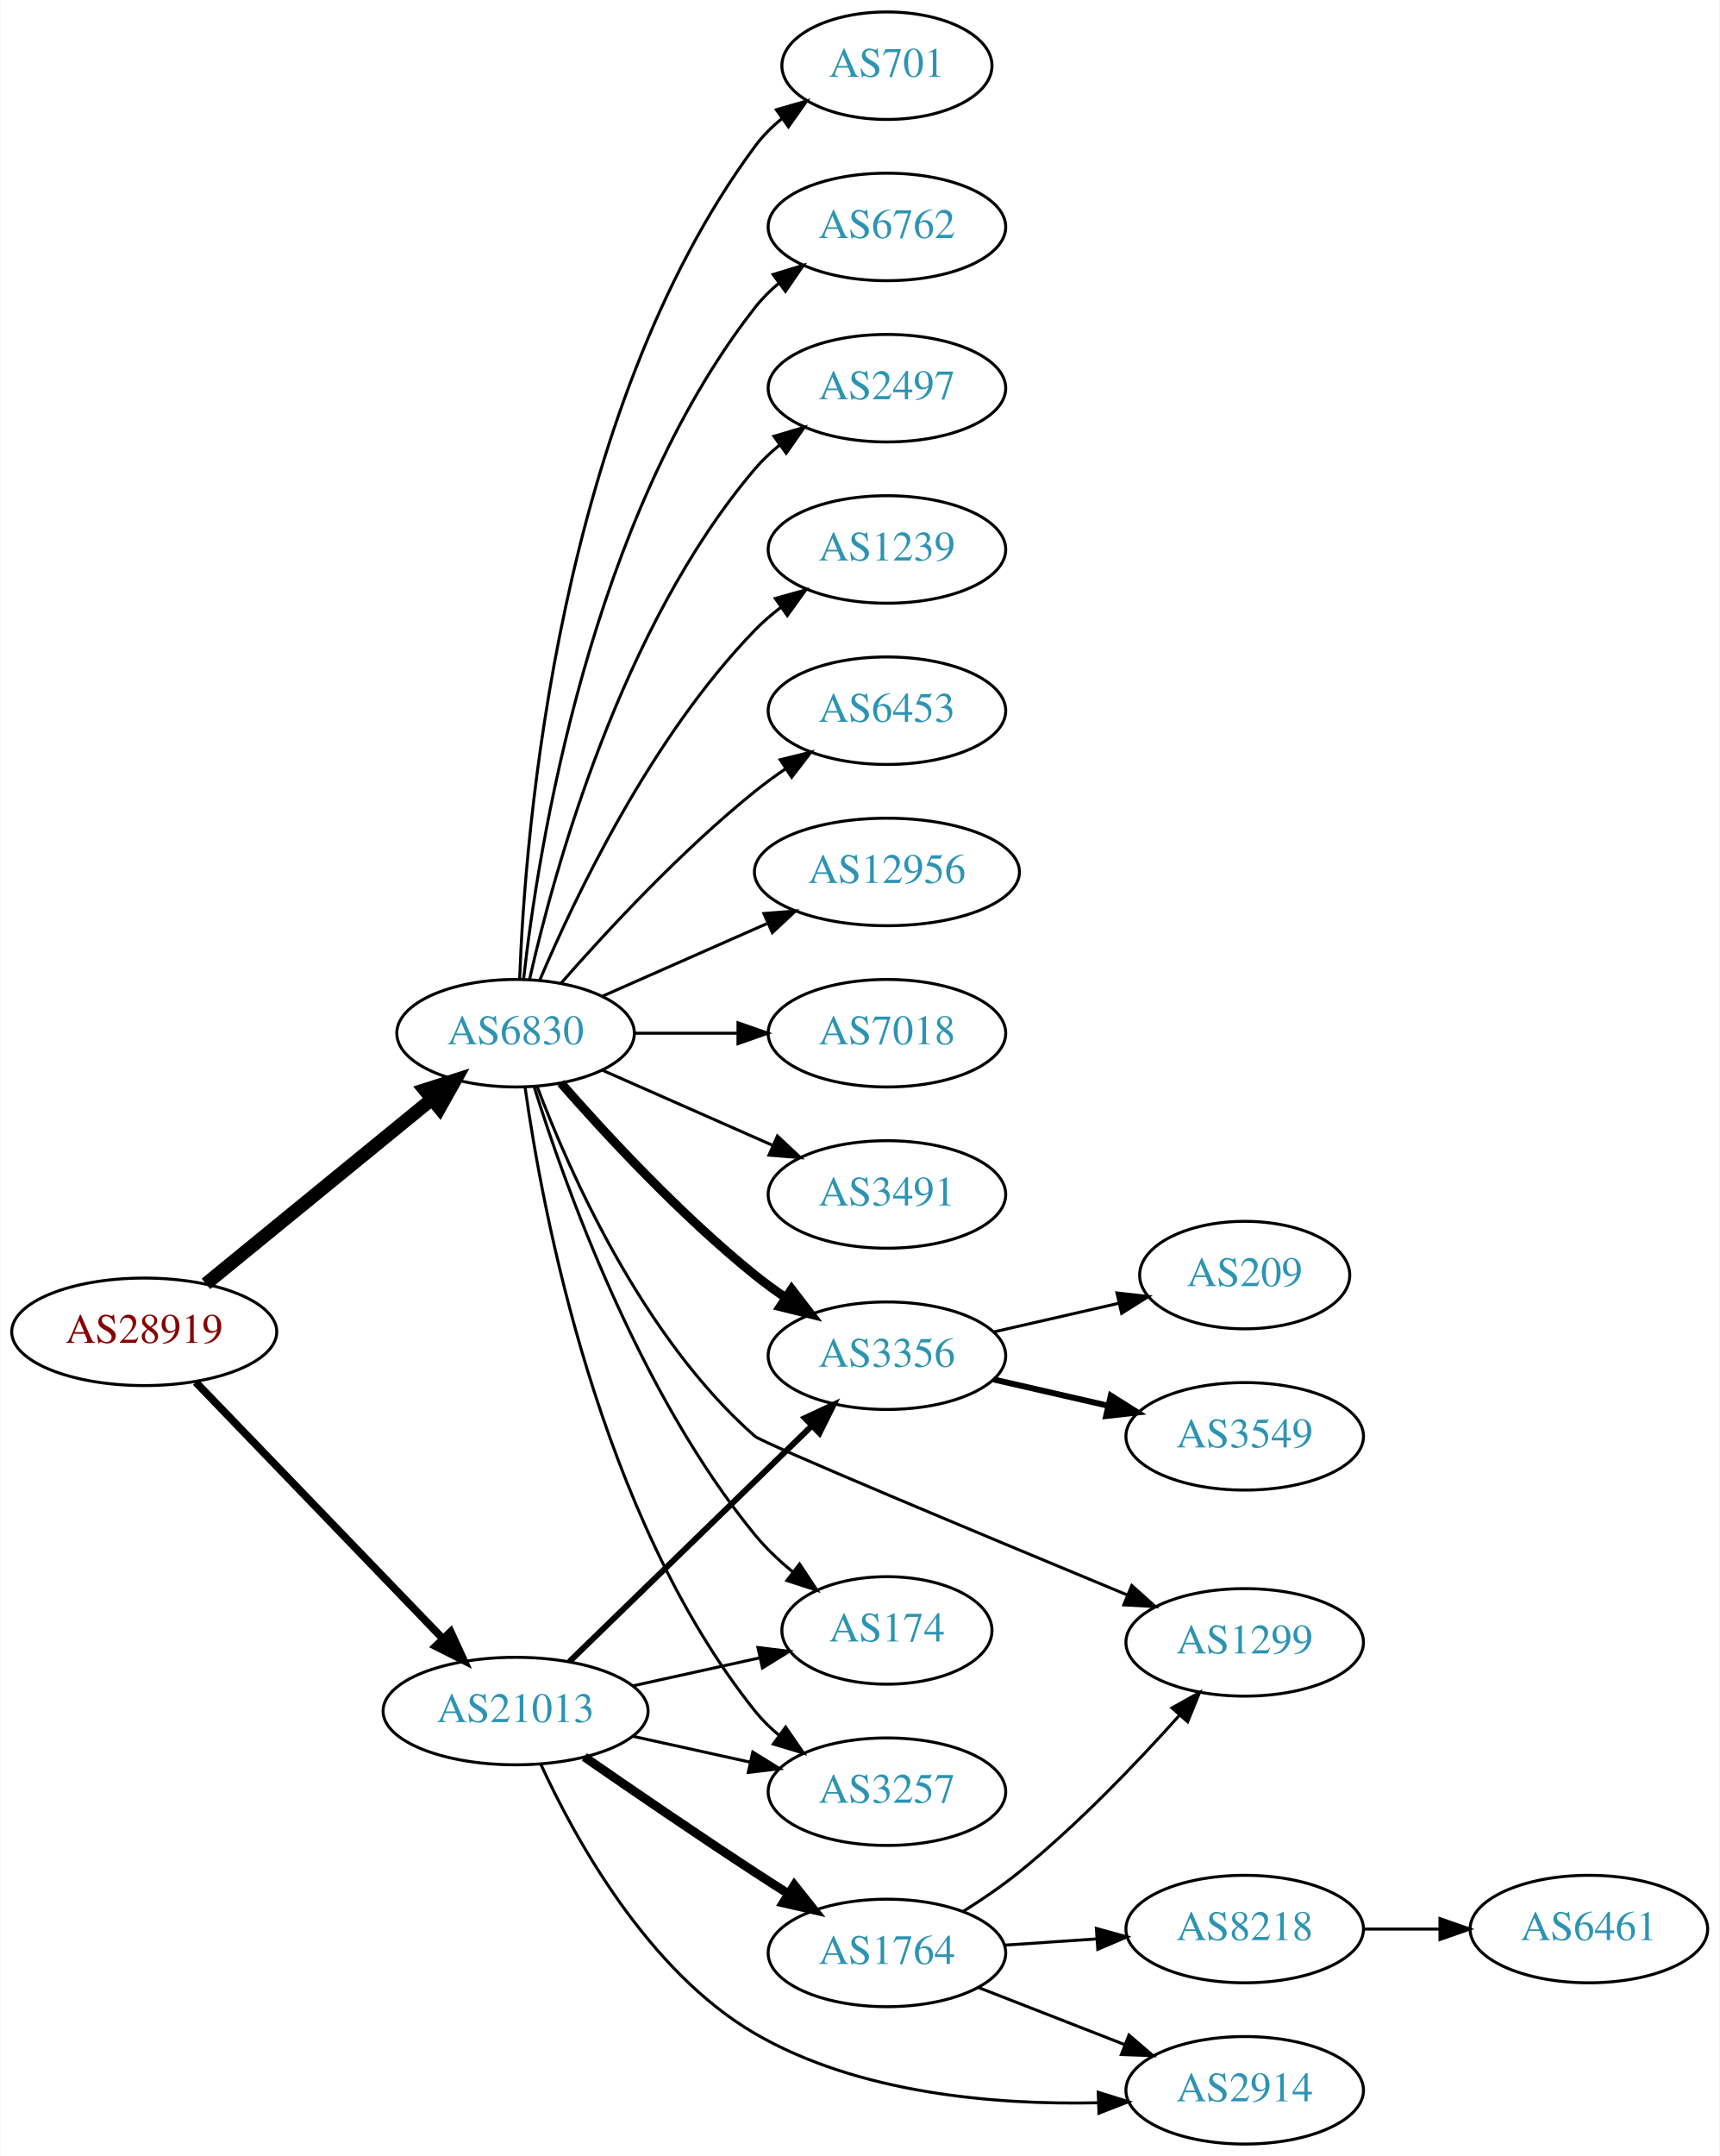
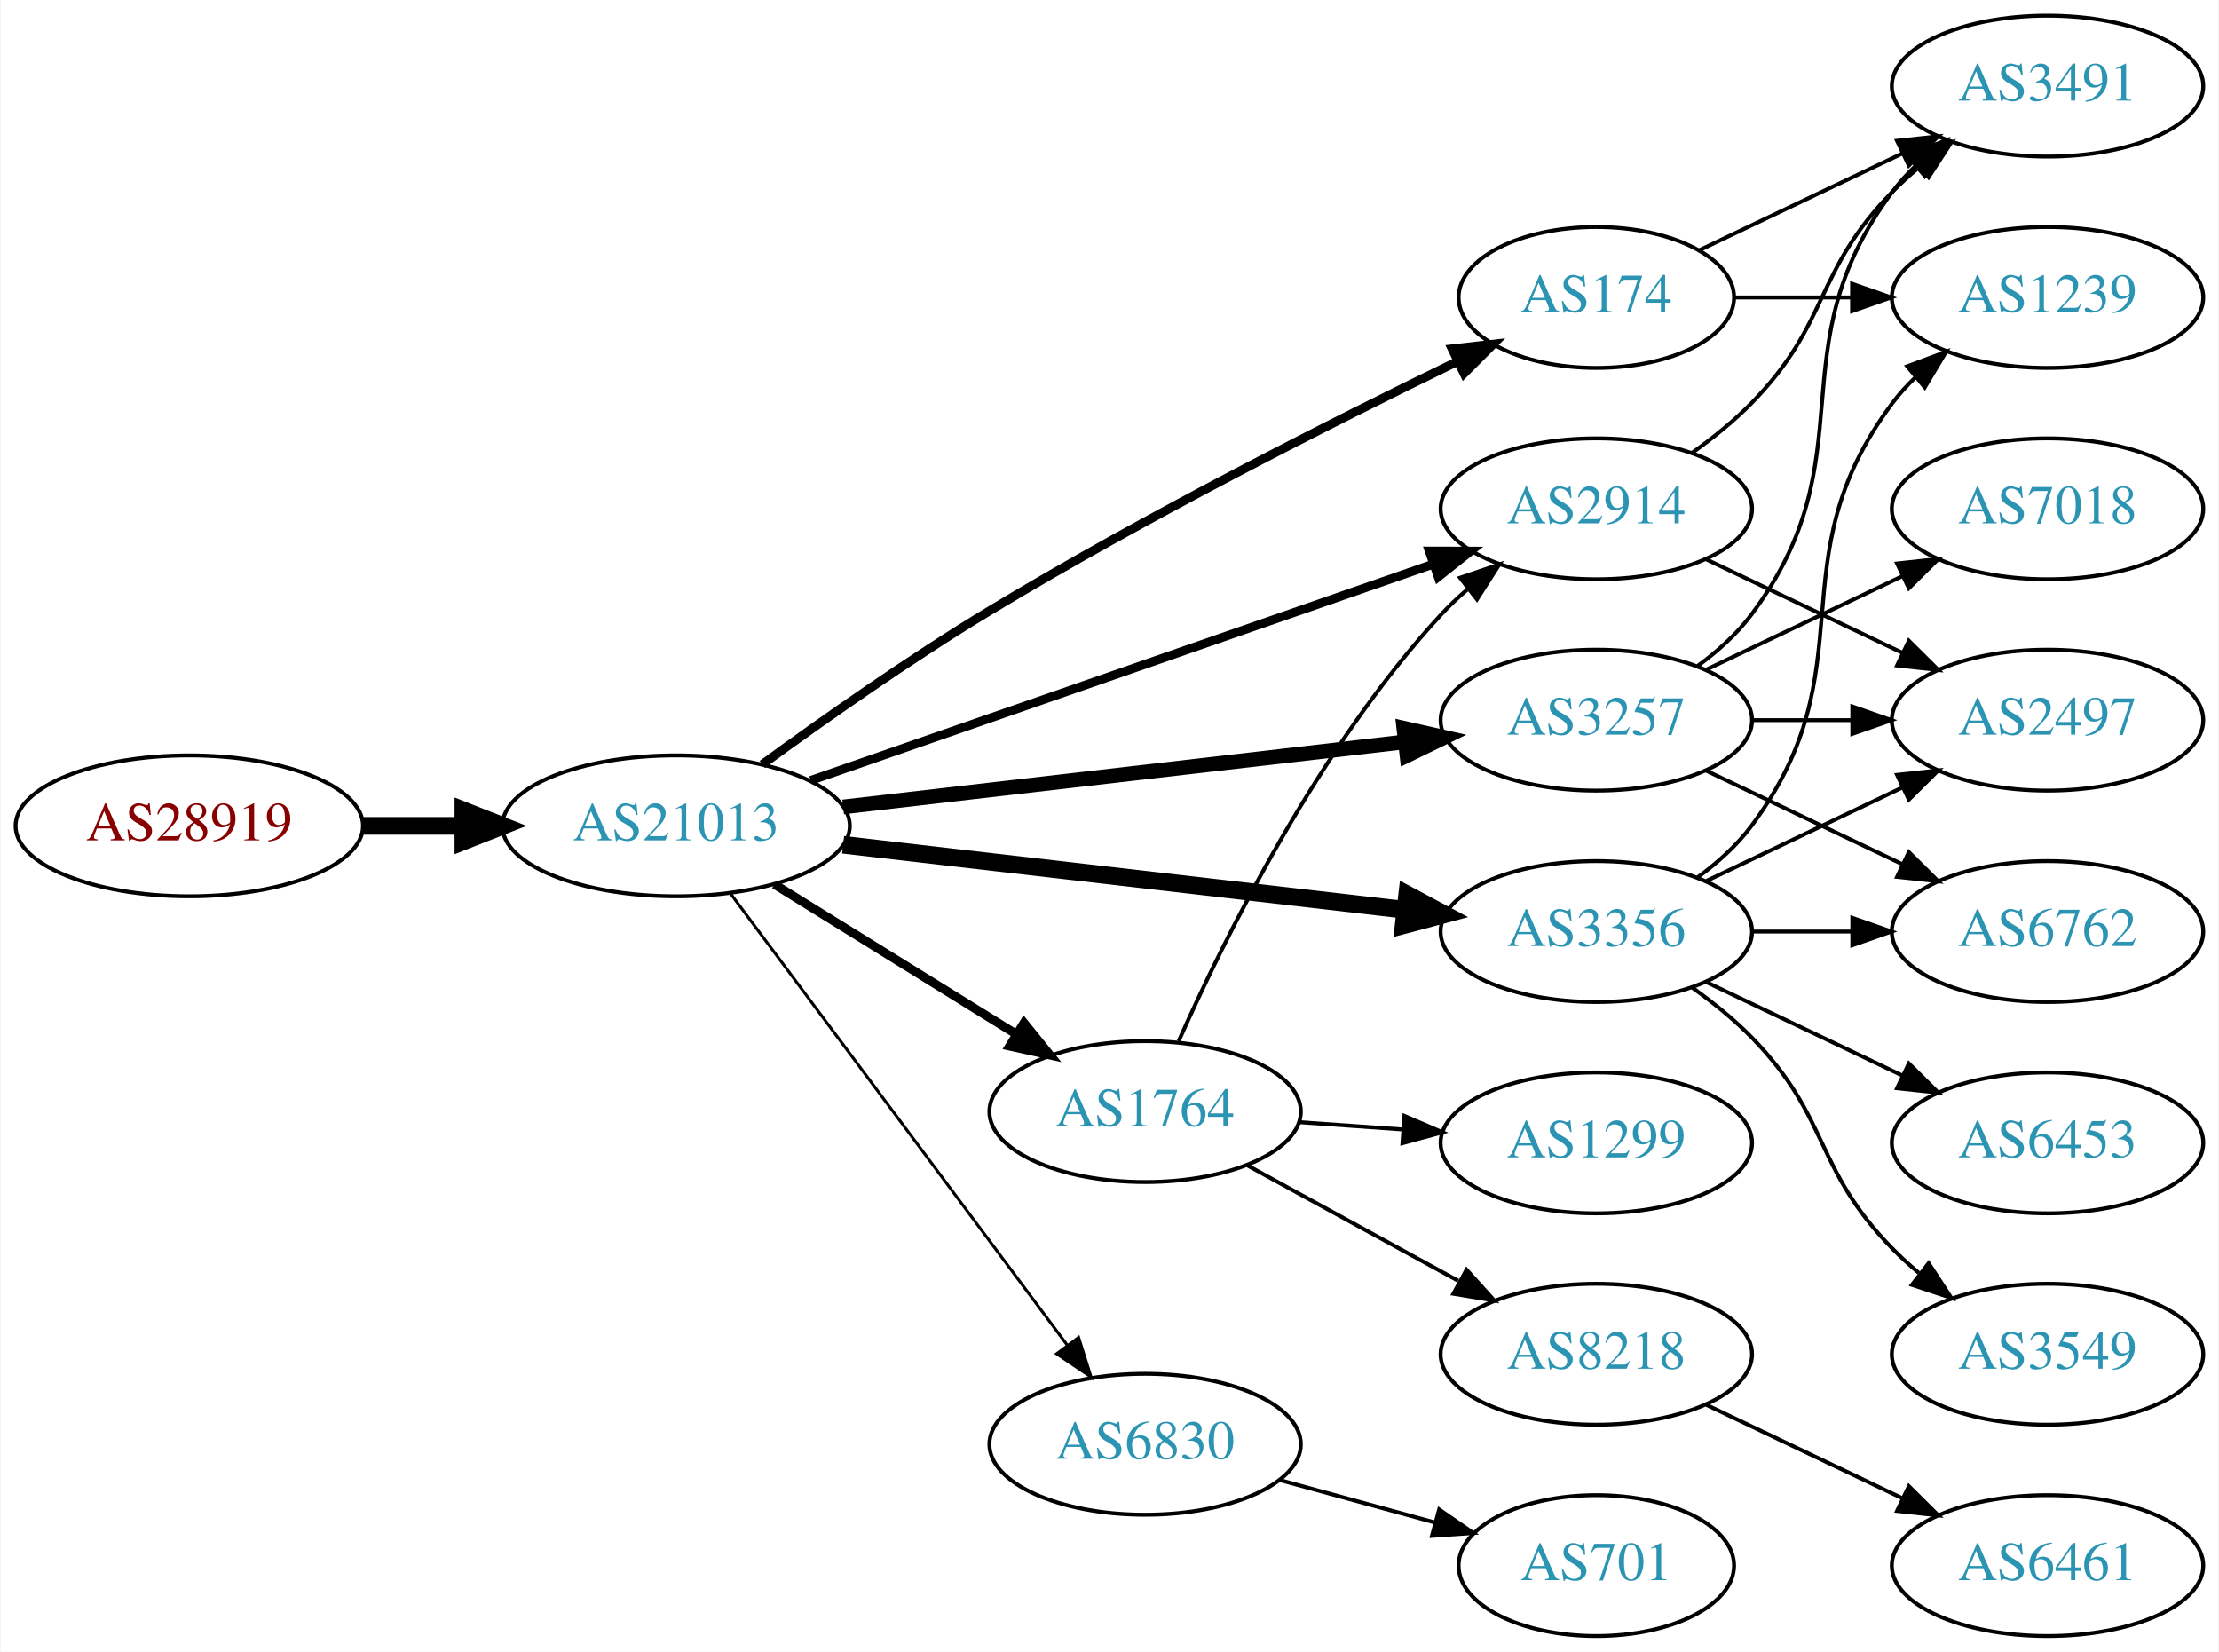
- <svg xmlns="http://www.w3.org/2000/svg" xmlns:xlink="http://www.w3.org/1999/xlink" width="576pt" height="722pt" viewBox="0.00 0.00 575.76 722.00">
-   <g id="graph0" class="graph" transform="scale(1 1) rotate(0) translate(4 718)">
-     <polygon fill="white" stroke="none" points="-4,4 -4,-718 571.762,-718 571.762,4 -4,4" />
+ <svg xmlns="http://www.w3.org/2000/svg" xmlns:xlink="http://www.w3.org/1999/xlink" width="567pt" height="422pt" viewBox="0.00 0.00 566.66 422.00">
+   <g id="graph0" class="graph" transform="scale(1 1) rotate(0) translate(4 418)">
+     <polygon fill="white" stroke="none" points="-4,4 -4,-418 562.663,-418 562.663,4 -4,4" />
    <g id="node1" class="node">
      <g id="a_node1">
        <a xlink:href="/asn/28919" xlink:title="AS28919 ~ Fischergries 2 [AT]">
-           <ellipse fill="#ffffff" stroke="black" cx="44.196" cy="-272" rx="44.393" ry="18" />
-           <text text-anchor="middle" x="44.196" y="-268.3" font-family="Times,serif" font-size="14.00" fill="#880000">AS28919</text>
+           <ellipse fill="#ffffff" stroke="black" cx="44.196" cy="-207" rx="44.393" ry="18" />
+           <text text-anchor="middle" x="44.196" y="-203.3" font-family="Times,serif" font-size="14.00" fill="#880000">AS28919</text>
        </a>
      </g>
    </g>
    <g id="node2" class="node">
      <g id="a_node2">
-         <a xlink:href="/asn/6830" xlink:title="AS6830 ~ LGI-UPC [AT]">
-           <ellipse fill="#ffffff" stroke="black" cx="168.588" cy="-372" rx="39.794" ry="18" />
-           <text text-anchor="middle" x="168.588" y="-368.3" font-family="Times,serif" font-size="14.00" fill="#2c94b3">AS6830</text>
+         <a xlink:href="/asn/21013" xlink:title="AS21013 ~ Wels, AT [AT]">
+           <ellipse fill="#ffffff" stroke="black" cx="168.588" cy="-207" rx="44.393" ry="18" />
+           <text text-anchor="middle" x="168.588" y="-203.3" font-family="Times,serif" font-size="14.00" fill="#2c94b3">AS21013</text>
        </a>
      </g>
    </g>
    <g id="edge1" class="edge">
-       <path fill="none" stroke="black" stroke-width="4.5" d="M64.861,-288.067C85.323,-304.785 117.514,-331.087 140.403,-349.789" />
-       <polygon fill="black" stroke="black" stroke-width="4.5" points="138.141,-353.025 148.376,-356.303 143.124,-346.927 138.141,-353.025" />
+       <path fill="none" stroke="black" stroke-width="4.5" d="M88.692,-207C96.898,-207 105.569,-207 114.041,-207" />
+       <polygon fill="black" stroke="black" stroke-width="4.5" points="114.233,-210.938 124.233,-207 114.233,-203.063 114.233,-210.938" />
    </g>
    <g id="node3" class="node">
      <g id="a_node3">
-         <a xlink:href="/asn/21013" xlink:title="AS21013 ~ Wels, AT [AT]">
-           <ellipse fill="#ffffff" stroke="black" cx="168.588" cy="-145" rx="44.393" ry="18" />
-           <text text-anchor="middle" x="168.588" y="-141.3" font-family="Times,serif" font-size="14.00" fill="#2c94b3">AS21013</text>
+         <a xlink:href="/asn/174" xlink:title="AS174 ~ Cogent Communications [US]">
+           <ellipse fill="#ffffff" stroke="black" cx="403.724" cy="-342" rx="35.194" ry="18" />
+           <text text-anchor="middle" x="403.724" y="-338.3" font-family="Times,serif" font-size="14.00" fill="#2c94b3">AS174</text>
        </a>
      </g>
    </g>
    <g id="edge2" class="edge">
-       <path fill="none" stroke="black" stroke-width="2.571" d="M61.449,-255.135C82.663,-233.122 119.938,-194.444 144.192,-169.278" />
-       <polygon fill="black" stroke="black" stroke-width="2.571" points="146.849,-171.564 151.268,-161.934 141.809,-166.706 146.849,-171.564" />
+       <path fill="none" stroke="black" stroke-width="2.25" d="M190.609,-222.698C206.293,-234.136 228.435,-249.715 248.784,-262 288.626,-286.052 336.453,-310.214 368.112,-325.591" />
+       <polygon fill="black" stroke="black" stroke-width="2.25" points="366.864,-328.875 377.391,-330.071 369.908,-322.571 366.864,-328.875" />
    </g>
    <g id="node4" class="node">
      <g id="a_node4">
-         <a xlink:href="/asn/6762" xlink:title="AS6762 ~ TELECOM ITALIA SPARKLE S.p.A. [IT]">
-           <ellipse fill="#ffffff" stroke="black" cx="292.98" cy="-642" rx="39.794" ry="18" />
-           <text text-anchor="middle" x="292.98" y="-638.3" font-family="Times,serif" font-size="14.00" fill="#2c94b3">AS6762</text>
+         <a xlink:href="/asn/3356" xlink:title="AS3356 ~ Level 3 Parent, LLC [US]">
+           <ellipse fill="#ffffff" stroke="black" cx="403.724" cy="-180" rx="39.794" ry="18" />
+           <text text-anchor="middle" x="403.724" y="-176.3" font-family="Times,serif" font-size="14.00" fill="#2c94b3">AS3356</text>
        </a>
      </g>
    </g>
    <g id="edge3" class="edge">
-       <path fill="none" stroke="black" d="M171.268,-390.129C176.098,-433.368 193.439,-544.216 248.784,-615 251.099,-617.961 253.836,-620.683 256.791,-623.164" />
-       <polygon fill="black" stroke="black" points="254.847,-626.078 264.982,-629.165 258.985,-620.432 254.847,-626.078" />
+       <path fill="none" stroke="black" stroke-width="4.5" d="M211.268,-202.173C251.56,-197.507 312.552,-190.443 354.823,-185.547" />
+       <polygon fill="black" stroke="black" stroke-width="4.5" points="355.395,-189.445 364.876,-184.383 354.489,-181.622 355.395,-189.445" />
    </g>
    <g id="node5" class="node">
      <g id="a_node5">
-         <a xlink:href="/asn/2497" xlink:title="AS2497 ~ Internet Initiative Japan Inc. [JP]">
-           <ellipse fill="#ffffff" stroke="black" cx="292.98" cy="-588" rx="39.794" ry="18" />
-           <text text-anchor="middle" x="292.98" y="-584.3" font-family="Times,serif" font-size="14.00" fill="#2c94b3">AS2497</text>
+         <a xlink:href="/asn/2914" xlink:title="AS2914 ~ NTT America, Inc. [US]">
+           <ellipse fill="#ffffff" stroke="black" cx="403.724" cy="-288" rx="39.794" ry="18" />
+           <text text-anchor="middle" x="403.724" y="-284.3" font-family="Times,serif" font-size="14.00" fill="#2c94b3">AS2914</text>
        </a>
      </g>
    </g>
    <g id="edge4" class="edge">
-       <path fill="none" stroke="black" d="M173.282,-390.075C181.422,-426.148 203.855,-508.14 248.784,-561 251.219,-563.864 254.035,-566.521 257.04,-568.961" />
-       <polygon fill="black" stroke="black" points="255.139,-571.905 265.3,-574.906 259.228,-566.224 255.139,-571.905" />
+       <path fill="none" stroke="black" stroke-width="2.25" d="M202.991,-218.605C244.984,-233.195 317.023,-258.224 362.143,-273.901" />
+       <polygon fill="black" stroke="black" stroke-width="2.25" points="361.023,-277.217 371.618,-277.193 363.321,-270.605 361.023,-277.217" />
    </g>
    <g id="node6" class="node">
      <g id="a_node6">
-         <a xlink:href="/asn/1239" xlink:title="AS1239 ~ Sprint [US]">
-           <ellipse fill="#ffffff" stroke="black" cx="292.98" cy="-534" rx="39.794" ry="18" />
-           <text text-anchor="middle" x="292.98" y="-530.3" font-family="Times,serif" font-size="14.00" fill="#2c94b3">AS1239</text>
+         <a xlink:href="/asn/1764" xlink:title="AS1764 ~ NEXTLAYER-AS [AT]">
+           <ellipse fill="#ffffff" stroke="black" cx="288.431" cy="-134" rx="39.794" ry="18" />
+           <text text-anchor="middle" x="288.431" y="-130.3" font-family="Times,serif" font-size="14.00" fill="#2c94b3">AS1764</text>
        </a>
      </g>
    </g>
    <g id="edge5" class="edge">
-       <path fill="none" stroke="black" d="M176.779,-389.975C188.546,-417.682 214.12,-471.348 248.784,-507 251.404,-509.695 254.345,-512.239 257.428,-514.608" />
-       <polygon fill="black" stroke="black" points="255.594,-517.597 265.796,-520.455 259.603,-511.859 255.594,-517.597" />
+       <path fill="none" stroke="black" stroke-width="2.25" d="M193.72,-192.051C211.588,-180.982 236.107,-165.794 255.583,-153.729" />
+       <polygon fill="black" stroke="black" stroke-width="2.25" points="257.477,-156.673 264.135,-148.431 253.79,-150.722 257.477,-156.673" />
    </g>
    <g id="node7" class="node">
      <g id="a_node7">
-         <a xlink:href="/asn/6453" xlink:title="AS6453 ~ TATA COMMUNICATIONS (AMERICA) INC [US]">
-           <ellipse fill="#ffffff" stroke="black" cx="292.98" cy="-480" rx="39.794" ry="18" />
-           <text text-anchor="middle" x="292.98" y="-476.3" font-family="Times,serif" font-size="14.00" fill="#2c94b3">AS6453</text>
+         <a xlink:href="/asn/3257" xlink:title="AS3257 ~ GTT [DE]">
+           <ellipse fill="#ffffff" stroke="black" cx="403.724" cy="-234" rx="39.794" ry="18" />
+           <text text-anchor="middle" x="403.724" y="-230.3" font-family="Times,serif" font-size="14.00" fill="#2c94b3">AS3257</text>
        </a>
      </g>
    </g>
    <g id="edge6" class="edge">
-       <path fill="none" stroke="black" d="M183.74,-388.663C198.842,-405.894 223.963,-433.024 248.784,-453 252.04,-455.62 255.565,-458.192 259.149,-460.646" />
-       <polygon fill="black" stroke="black" points="257.237,-463.577 267.522,-466.121 261.068,-457.719 257.237,-463.577" />
+       <path fill="none" stroke="black" stroke-width="3.75" d="M211.268,-211.827C251.56,-216.493 312.552,-223.557 354.823,-228.453" />
+       <polygon fill="black" stroke="black" stroke-width="3.75" points="354.539,-231.943 364.876,-229.617 355.345,-224.989 354.539,-231.943" />
    </g>
    <g id="node8" class="node">
      <g id="a_node8">
-         <a xlink:href="/asn/12956" xlink:title="AS12956 ~ TELXIUS [ES]">
-           <ellipse fill="#ffffff" stroke="black" cx="292.98" cy="-426" rx="44.393" ry="18" />
-           <text text-anchor="middle" x="292.98" y="-422.3" font-family="Times,serif" font-size="14.00" fill="#2c94b3">AS12956</text>
+         <a xlink:href="/asn/6830" xlink:title="AS6830 ~ LGI-UPC [AT]">
+           <ellipse fill="#ffffff" stroke="black" cx="288.431" cy="-49" rx="39.794" ry="18" />
+           <text text-anchor="middle" x="288.431" y="-45.3" font-family="Times,serif" font-size="14.00" fill="#2c94b3">AS6830</text>
        </a>
      </g>
    </g>
    <g id="edge7" class="edge">
-       <path fill="none" stroke="black" d="M197.667,-384.389C213.984,-391.587 234.794,-400.769 252.714,-408.675" />
-       <polygon fill="black" stroke="black" points="251.763,-412.081 262.325,-412.916 254.588,-405.677 251.763,-412.081" />
+       <path fill="none" stroke="black" stroke-width="0.75" d="M182.424,-189.79C203.232,-161.891 244.429,-106.656 268.573,-74.283" />
+       <polygon fill="black" stroke="black" stroke-width="0.75" points="271.438,-76.297 274.611,-66.188 265.827,-72.112 271.438,-76.297" />
    </g>
    <g id="node9" class="node">
      <g id="a_node9">
-         <a xlink:href="/asn/174" xlink:title="AS174 ~ Cogent Communications [US]">
-           <ellipse fill="#ffffff" stroke="black" cx="292.98" cy="-172" rx="35.194" ry="18" />
-           <text text-anchor="middle" x="292.98" y="-168.3" font-family="Times,serif" font-size="14.00" fill="#2c94b3">AS174</text>
+         <a xlink:href="/asn/3491" xlink:title="AS3491 ~ PCCW Global, Inc. [US]">
+           <ellipse fill="#ffffff" stroke="black" cx="519.017" cy="-396" rx="39.794" ry="18" />
+           <text text-anchor="middle" x="519.017" y="-392.3" font-family="Times,serif" font-size="14.00" fill="#2c94b3">AS3491</text>
        </a>
      </g>
    </g>
    <g id="edge8" class="edge">
-       <path fill="none" stroke="black" d="M174.759,-354.218C184.867,-321.701 209.731,-251.622 248.784,-204 252.409,-199.58 256.772,-195.443 261.313,-191.707" />
-       <polygon fill="black" stroke="black" points="263.713,-194.278 269.556,-185.44 259.477,-188.706 263.713,-194.278" />
+       <path fill="none" stroke="black" d="M430.149,-354.119C445.452,-361.413 465.175,-370.814 482.057,-378.86" />
+       <polygon fill="black" stroke="black" points="480.564,-382.026 491.097,-383.169 483.576,-375.707 480.564,-382.026" />
    </g>
    <g id="node10" class="node">
      <g id="a_node10">
-         <a xlink:href="/asn/7018" xlink:title="AS7018 ~ AT&amp;T Services, Inc. [US]">
-           <ellipse fill="#ffffff" stroke="black" cx="292.98" cy="-372" rx="39.794" ry="18" />
-           <text text-anchor="middle" x="292.98" y="-368.3" font-family="Times,serif" font-size="14.00" fill="#2c94b3">AS7018</text>
+         <a xlink:href="/asn/1239" xlink:title="AS1239 ~ Sprint [US]">
+           <ellipse fill="#ffffff" stroke="black" cx="519.017" cy="-342" rx="39.794" ry="18" />
+           <text text-anchor="middle" x="519.017" y="-338.3" font-family="Times,serif" font-size="14.00" fill="#2c94b3">AS1239</text>
        </a>
      </g>
    </g>
    <g id="edge9" class="edge">
-       <path fill="none" stroke="black" d="M208.314,-372C219.252,-372 231.303,-372 242.769,-372" />
-       <polygon fill="black" stroke="black" points="243.087,-375.5 253.087,-372 243.087,-368.5 243.087,-375.5" />
+       <path fill="none" stroke="black" d="M439.023,-342C448.4,-342 458.75,-342 468.785,-342" />
+       <polygon fill="black" stroke="black" points="469.074,-345.5 479.074,-342 469.074,-338.5 469.074,-345.5" />
+     </g>
+     <g id="edge14" class="edge">
+       <path fill="none" stroke="black" d="M429.655,-193.882C434.731,-197.611 439.649,-202.016 443.37,-207 473.642,-247.542 449.099,-274.458 479.37,-315 481.115,-317.336 483.122,-319.545 485.285,-321.617" />
+       <polygon fill="black" stroke="black" points="483.163,-324.405 493.086,-328.118 487.645,-319.027 483.163,-324.405" />
    </g>
    <g id="node11" class="node">
      <g id="a_node11">
-         <a xlink:href="/asn/3356" xlink:title="AS3356 ~ Level 3 Parent, LLC [US]">
-           <ellipse fill="#ffffff" stroke="black" cx="292.98" cy="-264" rx="39.794" ry="18" />
-           <text text-anchor="middle" x="292.98" y="-260.3" font-family="Times,serif" font-size="14.00" fill="#2c94b3">AS3356</text>
+         <a xlink:href="/asn/6453" xlink:title="AS6453 ~ TATA COMMUNICATIONS (AMERICA) INC [US]">
+           <ellipse fill="#ffffff" stroke="black" cx="519.017" cy="-126" rx="39.794" ry="18" />
+           <text text-anchor="middle" x="519.017" y="-122.3" font-family="Times,serif" font-size="14.00" fill="#2c94b3">AS6453</text>
        </a>
      </g>
    </g>
    <g id="edge10" class="edge">
-       <path fill="none" stroke="black" stroke-width="3" d="M183.74,-355.337C198.842,-338.106 223.963,-310.976 248.784,-291 252.04,-288.38 255.565,-285.808 259.149,-283.354" />
-       <polygon fill="black" stroke="black" stroke-width="3" points="261.068,-286.281 267.522,-277.879 257.237,-280.423 261.068,-286.281" />
+       <path fill="none" stroke="black" d="M431.86,-167.066C446.854,-159.919 465.675,-150.948 481.898,-143.215" />
+       <polygon fill="black" stroke="black" points="483.581,-146.291 491.102,-138.829 480.569,-139.972 483.581,-146.291" />
    </g>
    <g id="node12" class="node">
      <g id="a_node12">
-         <a xlink:href="/asn/3491" xlink:title="AS3491 ~ PCCW Global, Inc. [US]">
-           <ellipse fill="#ffffff" stroke="black" cx="292.98" cy="-318" rx="39.794" ry="18" />
-           <text text-anchor="middle" x="292.98" y="-314.3" font-family="Times,serif" font-size="14.00" fill="#2c94b3">AS3491</text>
+         <a xlink:href="/asn/6762" xlink:title="AS6762 ~ TELECOM ITALIA SPARKLE S.p.A. [IT]">
+           <ellipse fill="#ffffff" stroke="black" cx="519.017" cy="-180" rx="39.794" ry="18" />
+           <text text-anchor="middle" x="519.017" y="-176.3" font-family="Times,serif" font-size="14.00" fill="#2c94b3">AS6762</text>
        </a>
      </g>
    </g>
    <g id="edge11" class="edge">
-       <path fill="none" stroke="black" d="M197.667,-359.611C214.615,-352.134 236.413,-342.517 254.782,-334.412" />
-       <polygon fill="black" stroke="black" points="256.296,-337.57 264.032,-330.331 253.47,-331.166 256.296,-337.57" />
+       <path fill="none" stroke="black" d="M443.396,-180C451.599,-180 460.363,-180 468.895,-180" />
+       <polygon fill="black" stroke="black" points="469.134,-183.5 479.134,-180 469.134,-176.5 469.134,-183.5" />
    </g>
    <g id="node13" class="node">
      <g id="a_node13">
-         <a xlink:href="/asn/701" xlink:title="AS701 ~ UUNET [US]">
-           <ellipse fill="#ffffff" stroke="black" cx="292.98" cy="-696" rx="35.194" ry="18" />
-           <text text-anchor="middle" x="292.98" y="-692.3" font-family="Times,serif" font-size="14.00" fill="#2c94b3">AS701</text>
+         <a xlink:href="/asn/3549" xlink:title="AS3549 ~ Level 3 Parent, LLC [US]">
+           <ellipse fill="#ffffff" stroke="black" cx="519.017" cy="-72" rx="39.794" ry="18" />
+           <text text-anchor="middle" x="519.017" y="-68.3" font-family="Times,serif" font-size="14.00" fill="#2c94b3">AS3549</text>
        </a>
      </g>
    </g>
    <g id="edge12" class="edge">
-       <path fill="none" stroke="black" d="M169.94,-389.993C171.766,-439.457 182.82,-579.73 248.784,-669 251.327,-672.441 254.451,-675.545 257.846,-678.318" />
-       <polygon fill="black" stroke="black" points="255.933,-681.252 266.113,-684.186 259.985,-675.544 255.933,-681.252" />
+       <path fill="none" stroke="black" d="M428.318,-165.611C433.574,-161.852 438.906,-157.563 443.37,-153 463.543,-132.383 459.198,-119.617 479.37,-99 481.463,-96.861 483.746,-94.782 486.123,-92.79" />
+       <polygon fill="black" stroke="black" points="488.641,-95.268 494.423,-86.389 484.367,-89.725 488.641,-95.268" />
    </g>
    <g id="node14" class="node">
      <g id="a_node14">
-         <a xlink:href="/asn/1299" xlink:title="AS1299 ~ Telia Carrier [EU]">
-           <ellipse fill="#ffffff" stroke="black" cx="412.823" cy="-168" rx="39.794" ry="18" />
-           <text text-anchor="middle" x="412.823" y="-164.3" font-family="Times,serif" font-size="14.00" fill="#2c94b3">AS1299</text>
+         <a xlink:href="/asn/2497" xlink:title="AS2497 ~ Internet Initiative Japan Inc. [JP]">
+           <ellipse fill="#ffffff" stroke="black" cx="519.017" cy="-234" rx="39.794" ry="18" />
+           <text text-anchor="middle" x="519.017" y="-230.3" font-family="Times,serif" font-size="14.00" fill="#2c94b3">AS2497</text>
        </a>
      </g>
    </g>
    <g id="edge13" class="edge">
-       <path fill="none" stroke="black" d="M175.766,-354.259C186.468,-325.894 211.002,-270.159 248.784,-237 251.303,-234.789 326.124,-203.54 373.52,-183.862" />
-       <polygon fill="black" stroke="black" points="374.998,-187.038 382.893,-179.973 372.315,-180.573 374.998,-187.038" />
+       <path fill="none" stroke="black" d="M431.86,-192.934C446.854,-200.081 465.675,-209.052 481.898,-216.785" />
+       <polygon fill="black" stroke="black" points="480.569,-220.028 491.102,-221.171 483.581,-213.709 480.569,-220.028" />
+     </g>
+     <g id="edge23" class="edge">
+       <path fill="none" stroke="black" d="M428.318,-302.389C433.574,-306.148 438.906,-310.437 443.37,-315 463.543,-335.617 459.198,-348.383 479.37,-369 481.463,-371.139 483.746,-373.218 486.123,-375.21" />
+       <polygon fill="black" stroke="black" points="484.367,-378.275 494.423,-381.611 488.641,-372.732 484.367,-378.275" />
+     </g>
+     <g id="edge22" class="edge">
+       <path fill="none" stroke="black" d="M431.86,-275.066C446.854,-267.919 465.675,-258.948 481.898,-251.215" />
+       <polygon fill="black" stroke="black" points="483.581,-254.291 491.102,-246.829 480.569,-247.972 483.581,-254.291" />
+     </g>
+     <g id="edge15" class="edge">
+       <path fill="none" stroke="black" d="M296.999,-151.996C308.618,-178.143 332.827,-227.197 364.077,-261 366.109,-263.197 368.348,-265.318 370.695,-267.339" />
+       <polygon fill="black" stroke="black" points="368.908,-270.384 378.94,-273.791 373.222,-264.872 368.908,-270.384" />
    </g>
    <g id="node15" class="node">
      <g id="a_node15">
-         <a xlink:href="/asn/3257" xlink:title="AS3257 ~ GTT [DE]">
-           <ellipse fill="#ffffff" stroke="black" cx="292.98" cy="-118" rx="39.794" ry="18" />
-           <text text-anchor="middle" x="292.98" y="-114.3" font-family="Times,serif" font-size="14.00" fill="#2c94b3">AS3257</text>
-         </a>
-       </g>
-     </g>
-     <g id="edge14" class="edge">
-       <path fill="none" stroke="black" d="M171.777,-353.839C177.56,-312.597 196.559,-210.392 248.784,-145 251.13,-142.063 253.887,-139.357 256.855,-136.886" />
-       <polygon fill="black" stroke="black" points="259.047,-139.62 265.064,-130.899 254.922,-133.964 259.047,-139.62" />
+         <a xlink:href="/asn/8218" xlink:title="AS8218 ~ legacy Neotelecoms [FR]">
+           <ellipse fill="#ffffff" stroke="black" cx="403.724" cy="-72" rx="39.794" ry="18" />
+           <text text-anchor="middle" x="403.724" y="-68.3" font-family="Times,serif" font-size="14.00" fill="#2c94b3">AS8218</text>
+         </a>
+       </g>
+     </g>
+     <g id="edge16" class="edge">
+       <path fill="none" stroke="black" d="M314.574,-120.24C330.415,-111.571 351.076,-100.265 368.413,-90.777" />
+       <polygon fill="black" stroke="black" points="370.559,-93.592 377.651,-85.721 367.198,-87.452 370.559,-93.592" />
+     </g>
+     <g id="node16" class="node">
+       <g id="a_node16">
+         <a xlink:href="/asn/1299" xlink:title="AS1299 ~ Telia Carrier [EU]">
+           <ellipse fill="#ffffff" stroke="black" cx="403.724" cy="-126" rx="39.794" ry="18" />
+           <text text-anchor="middle" x="403.724" y="-122.3" font-family="Times,serif" font-size="14.00" fill="#2c94b3">AS1299</text>
+         </a>
+       </g>
+     </g>
+     <g id="edge17" class="edge">
+       <path fill="none" stroke="black" d="M327.787,-131.292C336.276,-130.692 345.38,-130.049 354.214,-129.425" />
+       <polygon fill="black" stroke="black" points="354.679,-132.901 364.407,-128.706 354.186,-125.919 354.679,-132.901" />
+     </g>
+     <g id="edge19" class="edge">
+       <path fill="none" stroke="black" d="M429.655,-247.882C434.731,-251.611 439.649,-256.016 443.37,-261 473.642,-301.542 449.099,-328.458 479.37,-369 481.115,-371.336 483.122,-373.545 485.285,-375.617" />
+       <polygon fill="black" stroke="black" points="483.163,-378.405 493.086,-382.118 487.645,-373.027 483.163,-378.405" />
    </g>
    <g id="edge21" class="edge">
-       <path fill="none" stroke="black" d="M207.978,-153.469C221.386,-156.427 236.497,-159.76 250.17,-162.776" />
-       <polygon fill="black" stroke="black" points="249.773,-166.273 260.292,-165.01 251.281,-159.437 249.773,-166.273" />
-     </g>
-     <g id="edge19" class="edge">
-       <path fill="none" stroke="black" stroke-width="2" d="M186.606,-161.546C207.706,-182.061 243.809,-217.164 267.784,-240.474" />
-       <polygon fill="black" stroke="black" stroke-width="2" points="265.497,-243.132 275.107,-247.594 270.377,-238.114 265.497,-243.132" />
-     </g>
-     <g id="edge17" class="edge">
-       <path fill="none" stroke="black" d="M207.978,-136.531C220.369,-133.798 234.216,-130.743 247.036,-127.915" />
-       <polygon fill="black" stroke="black" points="248.04,-131.278 257.051,-125.705 246.532,-124.442 248.04,-131.278" />
+       <path fill="none" stroke="black" d="M431.86,-221.066C446.854,-213.919 465.675,-204.948 481.898,-197.215" />
+       <polygon fill="black" stroke="black" points="483.581,-200.291 491.102,-192.829 480.569,-193.972 483.581,-200.291" />
+     </g>
+     <g id="edge20" class="edge">
+       <path fill="none" stroke="black" d="M443.396,-234C451.599,-234 460.363,-234 468.895,-234" />
+       <polygon fill="black" stroke="black" points="469.134,-237.5 479.134,-234 469.134,-230.5 469.134,-237.5" />
+     </g>
+     <g id="node17" class="node">
+       <g id="a_node17">
+         <a xlink:href="/asn/7018" xlink:title="AS7018 ~ AT&amp;T Services, Inc. [US]">
+           <ellipse fill="#ffffff" stroke="black" cx="519.017" cy="-288" rx="39.794" ry="18" />
+           <text text-anchor="middle" x="519.017" y="-284.3" font-family="Times,serif" font-size="14.00" fill="#2c94b3">AS7018</text>
+         </a>
+       </g>
+     </g>
+     <g id="edge18" class="edge">
+       <path fill="none" stroke="black" d="M431.86,-246.934C446.854,-254.081 465.675,-263.052 481.898,-270.785" />
+       <polygon fill="black" stroke="black" points="480.569,-274.028 491.102,-275.171 483.581,-267.709 480.569,-274.028" />
+     </g>
+     <g id="node19" class="node">
+       <g id="a_node19">
+         <a xlink:href="/asn/701" xlink:title="AS701 ~ UUNET [US]">
+           <ellipse fill="#ffffff" stroke="black" cx="403.724" cy="-18" rx="35.194" ry="18" />
+           <text text-anchor="middle" x="403.724" y="-14.3" font-family="Times,serif" font-size="14.00" fill="#2c94b3">AS701</text>
+         </a>
+       </g>
+     </g>
+     <g id="edge25" class="edge">
+       <path fill="none" stroke="black" d="M322.81,-39.867C335.293,-36.451 349.6,-32.536 362.628,-28.971" />
+       <polygon fill="black" stroke="black" points="363.567,-32.343 372.289,-26.328 361.72,-25.591 363.567,-32.343" />
    </g>
    <g id="node18" class="node">
      <g id="a_node18">
-         <a xlink:href="/asn/1764" xlink:title="AS1764 ~ NEXTLAYER-AS [AT]">
-           <ellipse fill="#ffffff" stroke="black" cx="292.98" cy="-64" rx="39.794" ry="18" />
-           <text text-anchor="middle" x="292.98" y="-60.3" font-family="Times,serif" font-size="14.00" fill="#2c94b3">AS1764</text>
-         </a>
-       </g>
-     </g>
-     <g id="edge18" class="edge">
-       <path fill="none" stroke="black" stroke-width="3" d="M191.619,-129.633C207.421,-118.695 229.278,-103.739 248.784,-91 252.366,-88.661 256.137,-86.241 259.897,-83.856" />
-       <polygon fill="black" stroke="black" stroke-width="3" points="261.959,-86.693 268.558,-78.404 258.23,-80.769 261.959,-86.693" />
-     </g>
-     <g id="node19" class="node">
-       <g id="a_node19">
-         <a xlink:href="/asn/2914" xlink:title="AS2914 ~ NTT America, Inc. [US]">
-           <ellipse fill="#ffffff" stroke="black" cx="412.823" cy="-18" rx="39.794" ry="18" />
-           <text text-anchor="middle" x="412.823" y="-14.3" font-family="Times,serif" font-size="14.00" fill="#2c94b3">AS2914</text>
-         </a>
-       </g>
-     </g>
-     <g id="edge20" class="edge">
-       <path fill="none" stroke="black" d="M177.01,-127.247C188.426,-102.395 212.813,-57.934 248.784,-37 283.493,-16.801 329.394,-13.083 363.647,-13.822" />
-       <polygon fill="black" stroke="black" points="363.761,-17.328 373.878,-14.181 364.007,-10.332 363.761,-17.328" />
-     </g>
-     <g id="node16" class="node">
-       <g id="a_node16">
-         <a xlink:href="/asn/3549" xlink:title="AS3549 ~ Level 3 Parent, LLC [US]">
-           <ellipse fill="#ffffff" stroke="black" cx="412.823" cy="-237" rx="39.794" ry="18" />
-           <text text-anchor="middle" x="412.823" y="-233.3" font-family="Times,serif" font-size="14.00" fill="#2c94b3">AS3549</text>
-         </a>
-       </g>
-     </g>
-     <g id="edge15" class="edge">
-       <path fill="none" stroke="black" stroke-width="2" d="M328.7,-256.045C340.7,-253.296 354.32,-250.175 367.013,-247.267" />
-       <polygon fill="black" stroke="black" stroke-width="2" points="367.979,-250.636 376.945,-244.991 366.415,-243.813 367.979,-250.636" />
-     </g>
-     <g id="node17" class="node">
-       <g id="a_node17">
-         <a xlink:href="/asn/209" xlink:title="AS209 ~ CenturyLink Communications, LLC [US]">
-           <ellipse fill="#ffffff" stroke="black" cx="412.823" cy="-291" rx="35.194" ry="18" />
-           <text text-anchor="middle" x="412.823" y="-287.3" font-family="Times,serif" font-size="14.00" fill="#2c94b3">AS209</text>
-         </a>
-       </g>
-     </g>
-     <g id="edge16" class="edge">
-       <path fill="none" stroke="black" d="M328.7,-271.955C341.792,-274.955 356.814,-278.396 370.455,-281.522" />
-       <polygon fill="black" stroke="black" points="370.033,-285.016 380.562,-283.838 371.597,-278.193 370.033,-285.016" />
+         <a xlink:href="/asn/6461" xlink:title="AS6461 ~ Zayo Bandwidth [US]">
+           <ellipse fill="#ffffff" stroke="black" cx="519.017" cy="-18" rx="39.794" ry="18" />
+           <text text-anchor="middle" x="519.017" y="-14.3" font-family="Times,serif" font-size="14.00" fill="#2c94b3">AS6461</text>
+         </a>
+       </g>
    </g>
    <g id="edge24" class="edge">
-       <path fill="none" stroke="black" d="M318.452,-77.863C324.762,-81.818 331.399,-86.33 337.176,-91 356.782,-106.847 376.53,-127.471 390.786,-143.385" />
-       <polygon fill="black" stroke="black" points="388.468,-146.048 397.71,-151.228 393.715,-141.415 388.468,-146.048" />
-     </g>
-     <g id="edge23" class="edge">
-       <path fill="none" stroke="black" d="M323.717,-52.392C338.511,-46.617 356.588,-39.561 372.51,-33.346" />
-       <polygon fill="black" stroke="black" points="374.053,-36.501 382.096,-29.604 371.508,-29.98 374.053,-36.501" />
-     </g>
-     <g id="node20" class="node">
-       <g id="a_node20">
-         <a xlink:href="/asn/8218" xlink:title="AS8218 ~ legacy Neotelecoms [FR]">
-           <ellipse fill="#ffffff" stroke="black" cx="412.823" cy="-72" rx="39.794" ry="18" />
-           <text text-anchor="middle" x="412.823" y="-68.3" font-family="Times,serif" font-size="14.00" fill="#2c94b3">AS8218</text>
-         </a>
-       </g>
-     </g>
-     <g id="edge22" class="edge">
-       <path fill="none" stroke="black" d="M332.24,-66.597C342.12,-67.268 352.886,-67.999 363.216,-68.7" />
-       <polygon fill="black" stroke="black" points="363.137,-72.203 373.352,-69.388 363.612,-65.219 363.137,-72.203" />
-     </g>
-     <g id="node21" class="node">
-       <g id="a_node21">
-         <a xlink:href="/asn/6461" xlink:title="AS6461 ~ ZAYO-6461 [US]">
-           <ellipse fill="#ffffff" stroke="black" cx="528.116" cy="-72" rx="39.794" ry="18" />
-           <text text-anchor="middle" x="528.116" y="-68.3" font-family="Times,serif" font-size="14.00" fill="#2c94b3">AS6461</text>
-         </a>
-       </g>
-     </g>
-     <g id="edge25" class="edge">
-       <path fill="none" stroke="black" d="M452.495,-72C460.698,-72 469.462,-72 477.994,-72" />
-       <polygon fill="black" stroke="black" points="478.233,-75.5 488.233,-72 478.233,-68.5 478.233,-75.5" />
+       <path fill="none" stroke="black" d="M431.86,-59.066C446.854,-51.919 465.675,-42.948 481.898,-35.215" />
+       <polygon fill="black" stroke="black" points="483.581,-38.291 491.102,-30.829 480.569,-31.972 483.581,-38.291" />
    </g>
  </g>
</svg>
